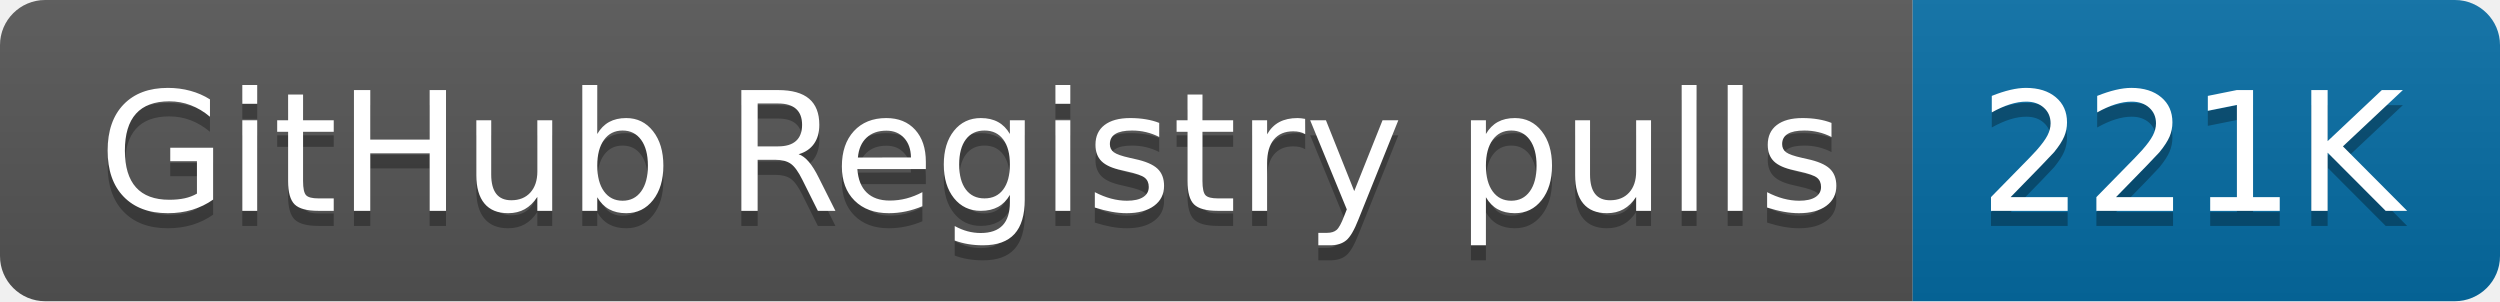
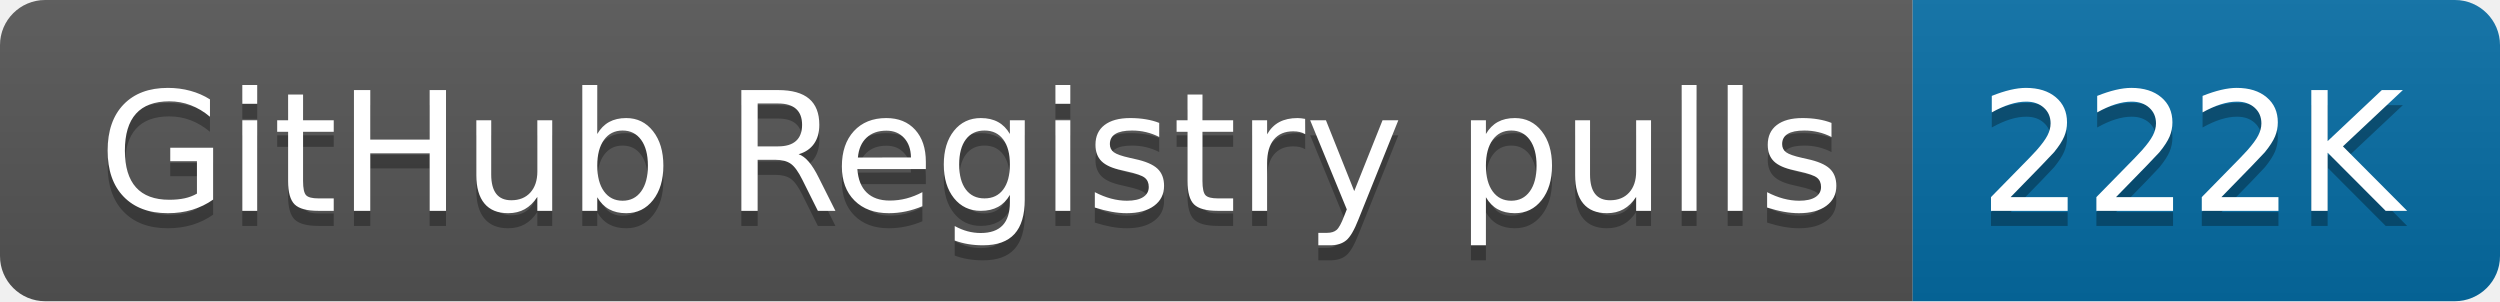
- <svg xmlns="http://www.w3.org/2000/svg" width="166" height="20" role="img" aria-label="GitHub Registry pulls: 221K">
+ <svg xmlns="http://www.w3.org/2000/svg" width="166" height="20" role="img" aria-label="GitHub Registry pulls: 222K">
  <linearGradient id="s" x2="0" y2="100%">
    <stop offset="0" stop-color="#bbb" stop-opacity=".1" />
    <stop offset="1" stop-opacity=".1" />
  </linearGradient>
  <clipPath id="r">
    <rect width="166" height="20" rx="3" fill="#fff" />
  </clipPath>
  <g clip-path="url(#r)">
    <rect width="127" height="20" fill="#555" />
    <rect x="127" width="39" height="20" fill="#066da5" />
    <rect width="166" height="20" fill="url(#s)" />
  </g>
  <g fill="#fff" text-anchor="middle" font-family="Verdana,Geneva,DejaVu Sans,sans-serif" text-rendering="geometricPrecision" font-size="110">
    <text aria-hidden="true" x="645" y="150" fill="#010101" fill-opacity=".3" transform="scale(.1)" textLength="1170">GitHub Registry pulls</text>
    <text x="645" y="140" transform="scale(.1)" fill="#fff" textLength="1170">GitHub Registry pulls</text>
-     <text aria-hidden="true" x="1455" y="150" fill="#010101" fill-opacity=".3" transform="scale(.1)" textLength="290">221K</text>
-     <text x="1455" y="140" transform="scale(.1)" fill="#fff" textLength="290">221K</text>
+     <text aria-hidden="true" x="1455" y="150" fill="#010101" fill-opacity=".3" transform="scale(.1)" textLength="290">222K</text>
+     <text x="1455" y="140" transform="scale(.1)" fill="#fff" textLength="290">222K</text>
  </g>
</svg>
